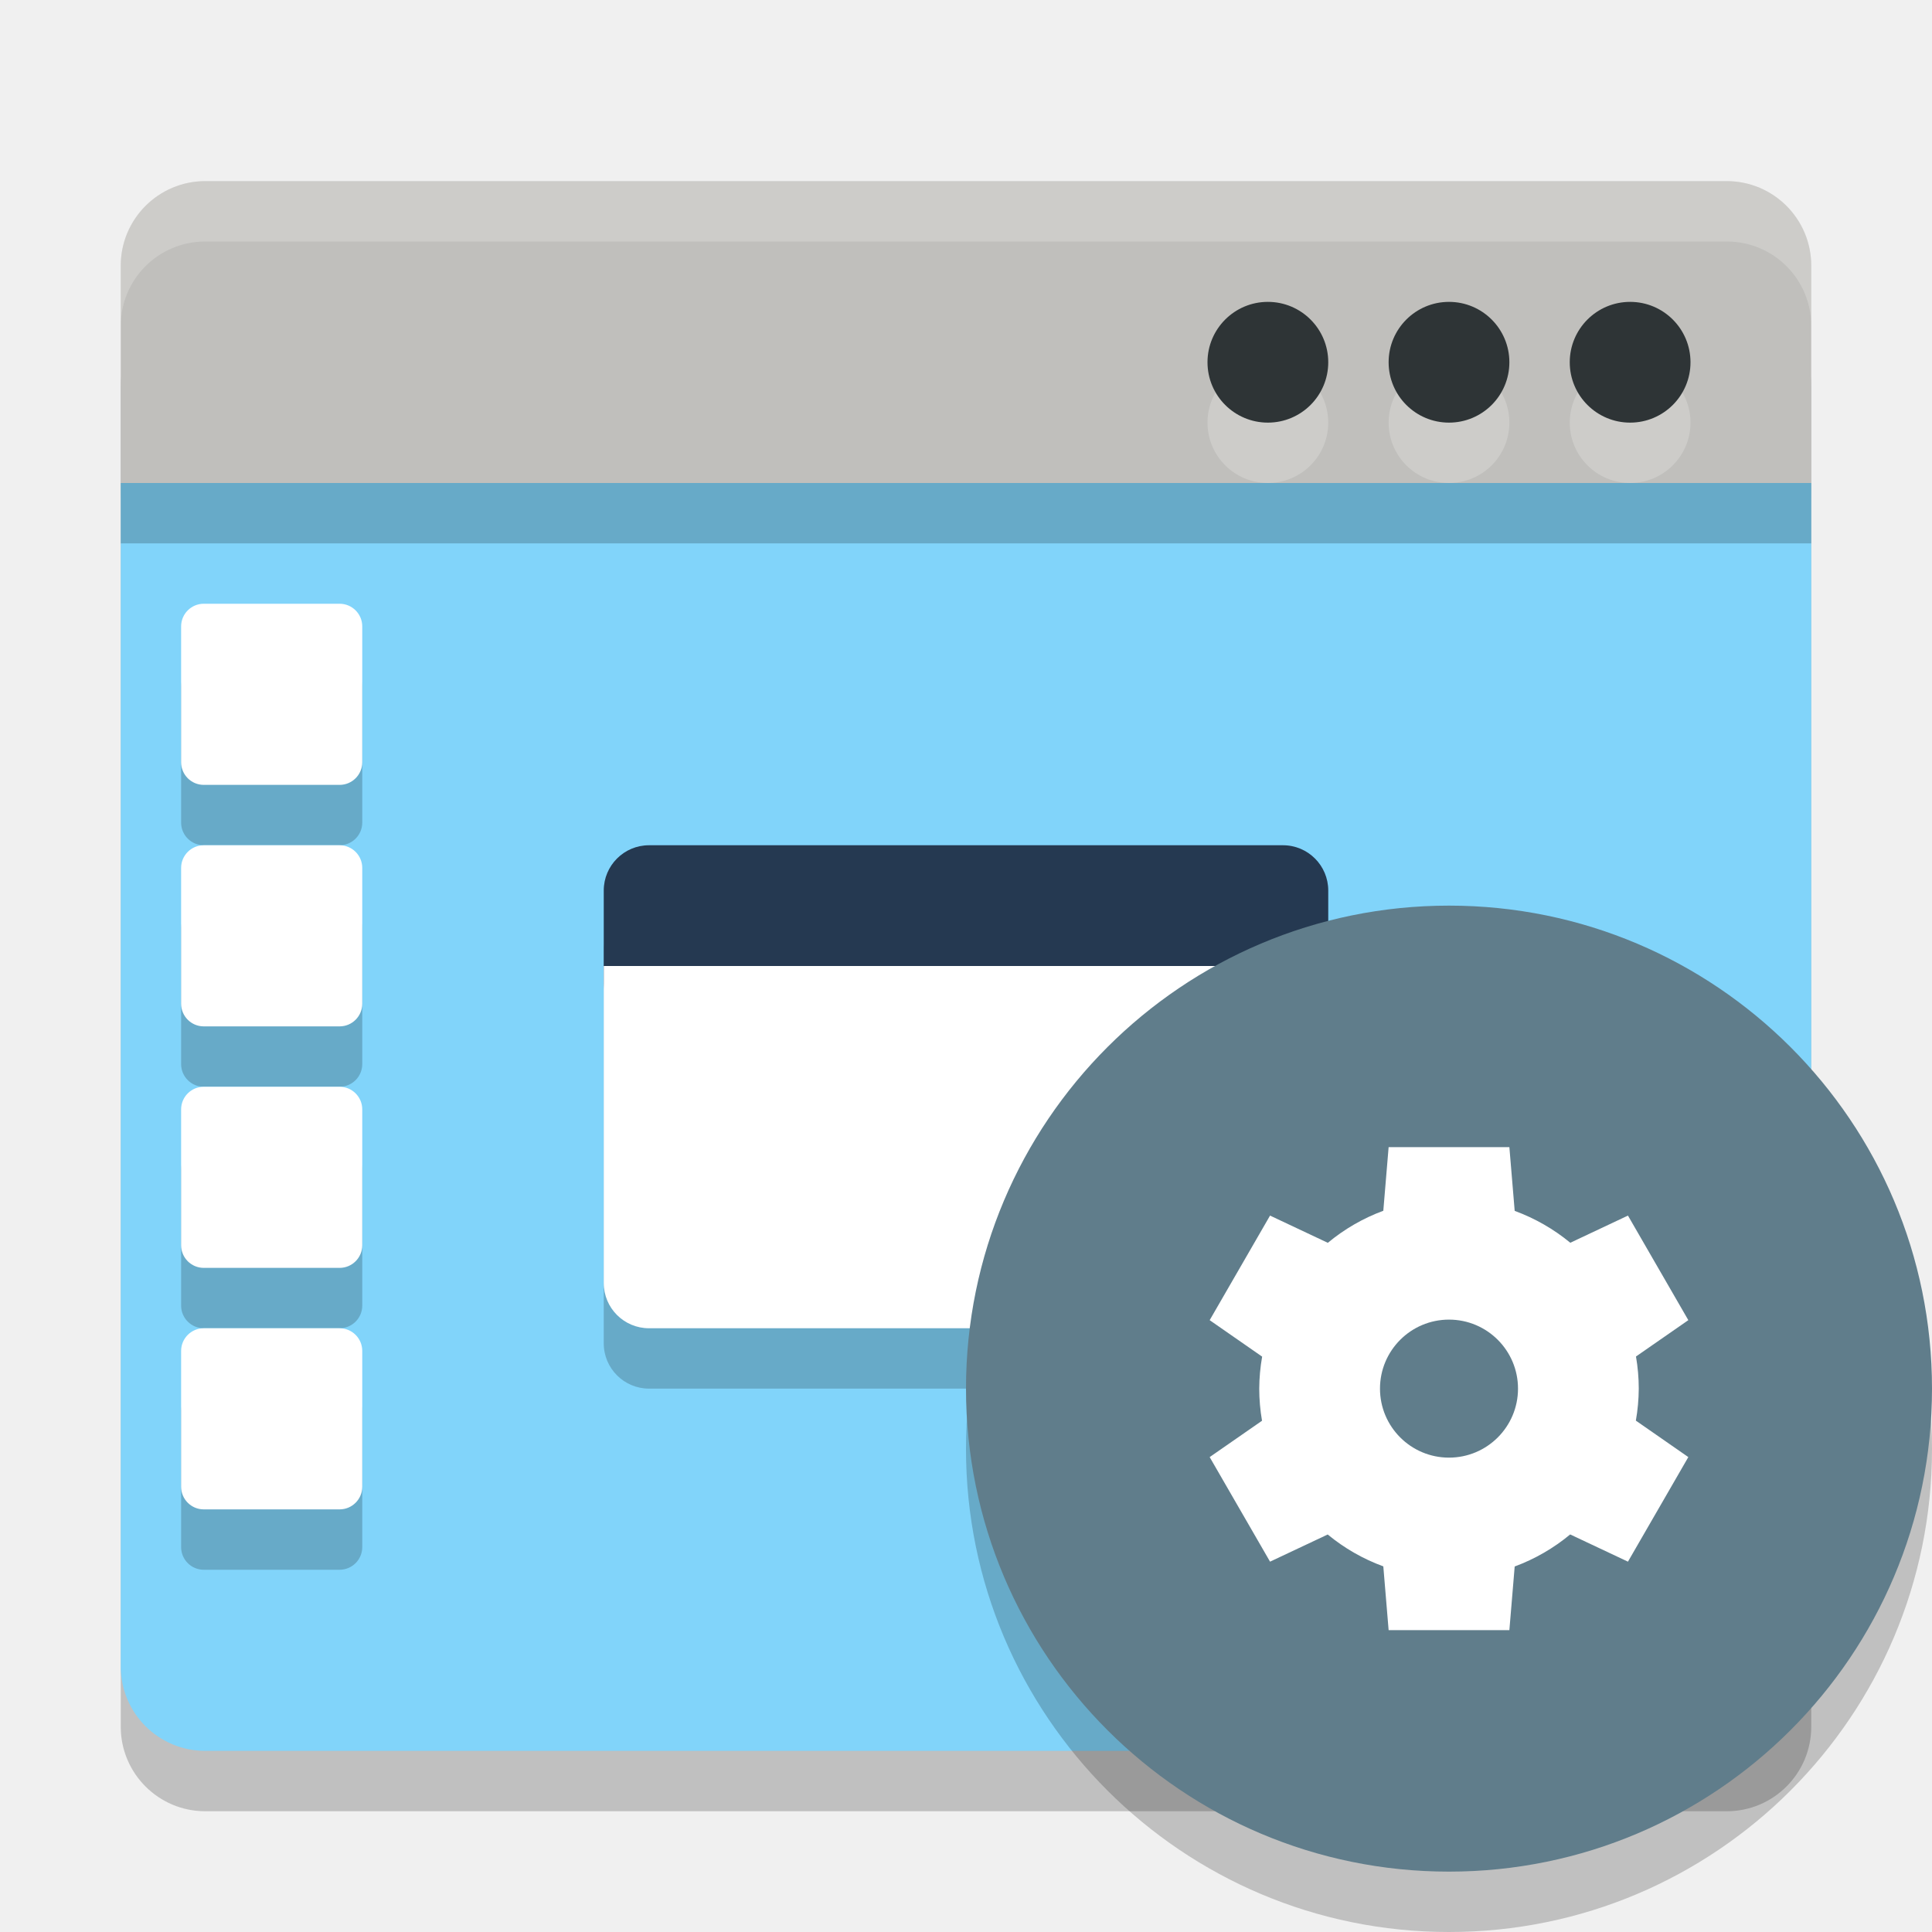
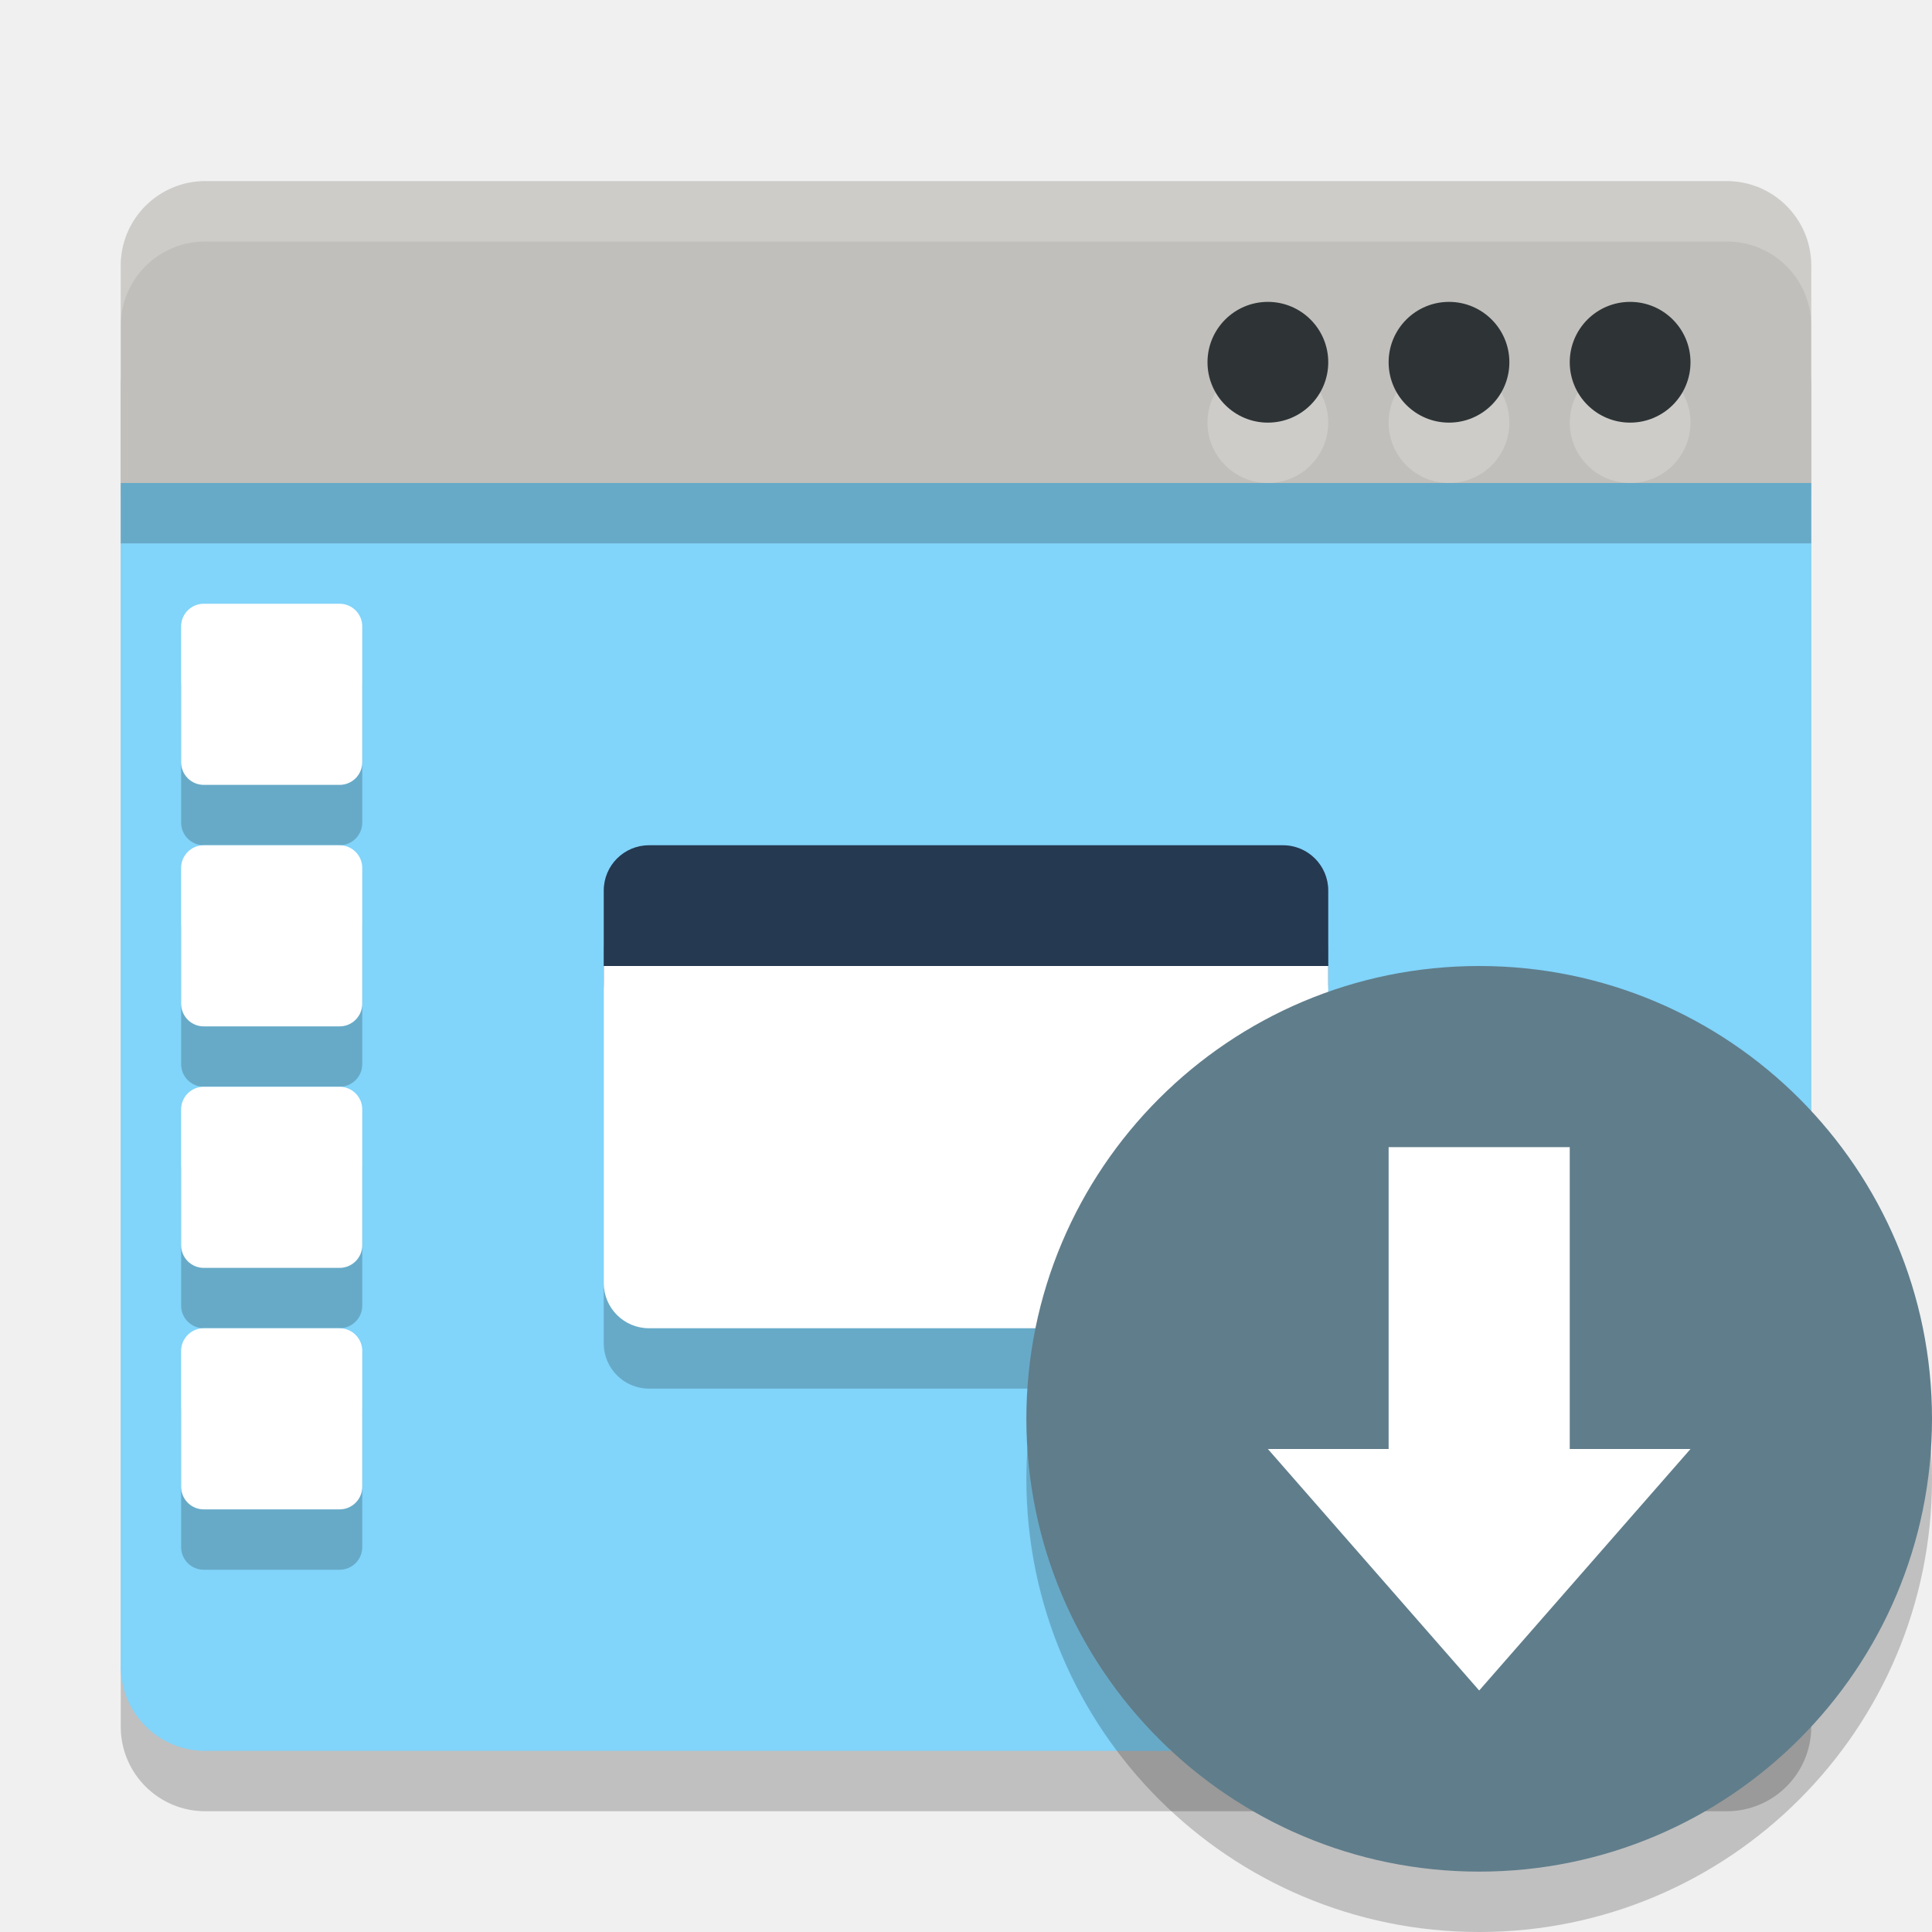
<svg xmlns="http://www.w3.org/2000/svg" width="32" height="32" version="1.1">
  <rect style="opacity:0.2" width="28" height="25" x="2" y="5" rx="1.4" ry="1.4" />
  <rect style="fill:#c0bfbc" width="28" height="6.5" x="2" y="3" rx="1.4" ry="1.4" />
  <path style="fill:#81d4fa" d="M 2,8 V 27.6 C 2,28.375 2.625,29 3.4,29 H 28.6 C 29.375,29 30,28.375 30,27.6 V 8 Z" />
  <rect style="opacity:0.2" width="28" height="1" x="2" y="8" />
  <path style="fill:#ffffff;opacity:0.2" d="M 3.4 3 C 2.625 3 2 3.625 2 4.4 L 2 5.4 C 2 4.625 2.625 4 3.4 4 L 28.6 4 C 29.375 4 30 4.625 30 5.4 L 30 4.4 C 30 3.625 29.375 3 28.6 3 L 3.4 3 z" />
  <circle style="opacity:0.2;fill:#ffffff" cx="24" cy="7" r="1" />
  <circle style="fill:#2e3436" cx="24" cy="6" r="1" />
  <circle style="opacity:0.2;fill:#ffffff" cx="27" cy="7" r="1" />
  <circle style="fill:#2e3436" cx="27" cy="6" r="1" />
  <circle style="opacity:0.2;fill:#ffffff" cx="21" cy="7" r="1" />
  <circle style="fill:#2e3436" cx="21" cy="6" r="1" />
  <rect opacity=".2" width="12" height="8" x="10" y="15" rx=".75" ry=".75" />
  <rect opacity=".2" width="3" height="3" x="3" y="23" rx=".375" ry=".375" />
  <rect opacity=".2" width="3" height="3" x="3" y="11" rx=".375" ry=".375" />
  <rect fill="#ffffff" width="3" height="3" x="3" y="10" rx=".375" ry=".375" />
  <rect opacity=".2" width="3" height="3" x="3" y="15" rx=".375" ry=".375" />
  <rect fill="#ffffff" width="3" height="3" x="3" y="14" rx=".375" ry=".375" />
  <rect opacity=".2" width="3" height="3" x="3" y="19" rx=".375" ry=".375" />
  <rect fill="#ffffff" width="3" height="3" x="3" y="18" rx=".375" ry=".375" />
  <rect fill="#ffffff" width="3" height="3" x="3" y="22" rx=".375" ry=".375" />
  <rect style="fill:#253951" width="12" height="3" x="10" y="14" rx=".75" ry=".75" />
  <path style="fill:#ffffff" d="M 10,16 V 21.25 C 10,21.665 10.335,22 10.75,22 H 21.25 C 21.665,22 22,21.665 22,21.25 V 16 Z" />
-   <g>
-     <circle style="opacity:0.2" cx="24" cy="24" r="8" />
-     <circle style="fill:#607d8b" cx="24" cy="23" r="8" />
-     <path style="fill:#ffffff" d="M 23,19 22.912,20.054 A 3.143,3.143 0 0 0 21.993,20.585 L 21.036,20.134 20.036,21.866 20.905,22.47 A 3.143,3.143 0 0 0 20.857,23 3.143,3.143 0 0 0 20.903,23.532 L 20.036,24.134 21.036,25.866 21.991,25.416 A 3.143,3.143 0 0 0 22.912,25.944 L 23,27 H 25 L 25.088,25.946 A 3.143,3.143 0 0 0 26.007,25.415 L 26.964,25.866 27.964,24.134 27.095,23.53 A 3.143,3.143 0 0 0 27.143,23 3.143,3.143 0 0 0 27.097,22.468 L 27.964,21.866 26.964,20.134 26.009,20.584 A 3.143,3.143 0 0 0 25.088,20.056 L 25,19 Z M 24,21.857 A 1.143,1.143 0 0 1 25.143,23 1.143,1.143 0 0 1 24,24.143 1.143,1.143 0 0 1 22.857,23 1.143,1.143 0 0 1 24,21.857 Z" />
-   </g>
+   <circle style="opacity:0.2" cx="24.5" cy="24.5" r="7.5" />
+   <circle style="fill:#607d8b" cx="24.5" cy="23.5" r="7.5" />
+   <path fill="#ffffff" d="M 26,19 V 24 H 28 L 24.5,28 21,24 H 23 V 19 Z" />
</svg>
